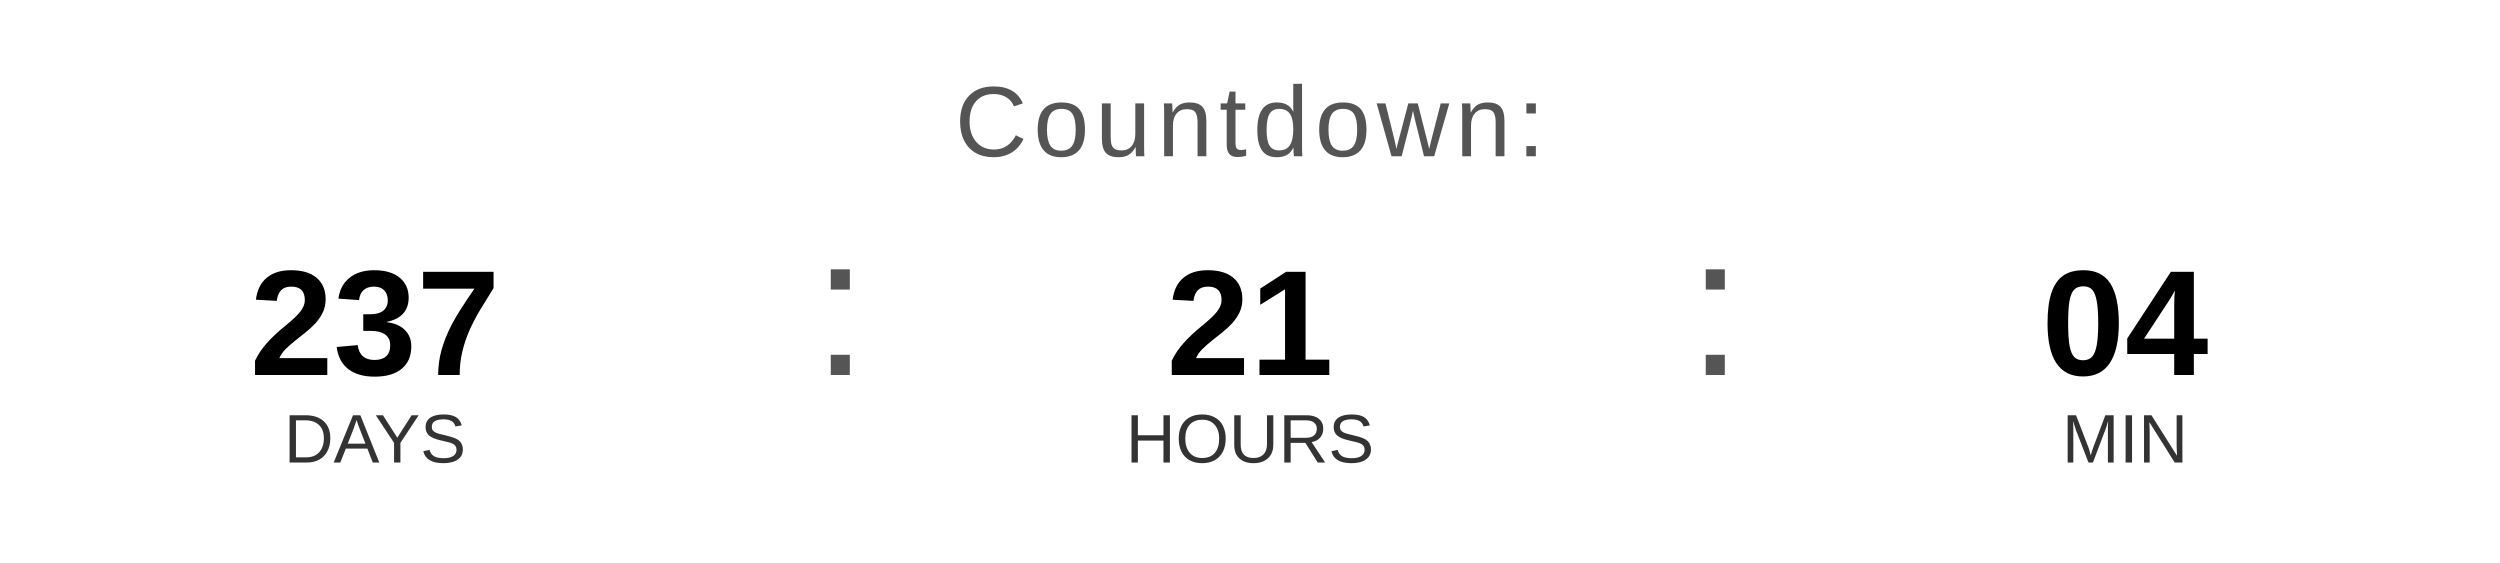
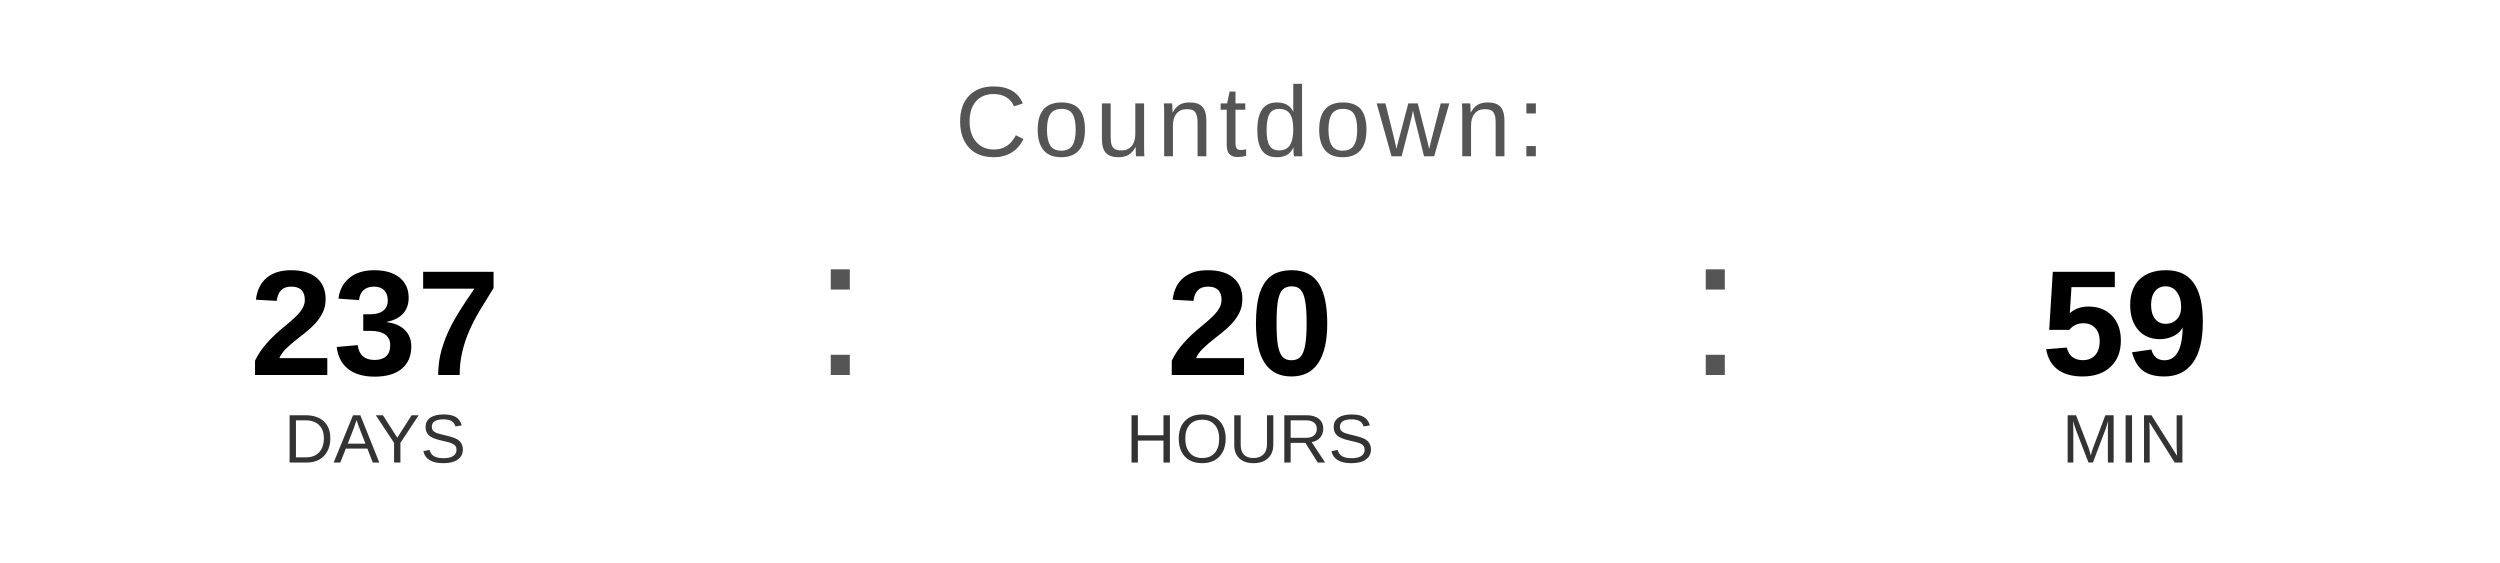
<svg xmlns="http://www.w3.org/2000/svg" width="400" height="90" viewBox="0 0 400 90">
  <text x="200" y="25" font-family="Arial, Helvetica, sans-serif" font-size="16" fill="#555555" text-anchor="middle" letter-spacing="1">
    Countdown:
  </text>
  <text x="60" y="60" font-family="Arial, Helvetica, sans-serif" font-size="24" font-weight="bold" fill="#000000" text-anchor="middle">237</text>
  <text x="60" y="74" font-family="Arial, Helvetica, sans-serif" font-size="11" fill="#333333" text-anchor="middle">DAYS</text>
  <text x="130" y="60" font-family="Arial, sans-serif" font-size="32" fill="#555555">:</text>
-   <text x="200" y="60" font-family="Arial, Helvetica, sans-serif" font-size="24" font-weight="bold" fill="#000000" text-anchor="middle">21</text>
+   <text x="200" y="60" font-family="Arial, Helvetica, sans-serif" font-size="24" font-weight="bold" fill="#000000" text-anchor="middle">20</text>
  <text x="200" y="74" font-family="Arial, Helvetica, sans-serif" font-size="11" fill="#333333" text-anchor="middle">HOURS</text>
  <text x="270" y="60" font-family="Arial, sans-serif" font-size="32" fill="#555555">:</text>
-   <text x="340" y="60" font-family="Arial, Helvetica, sans-serif" font-size="24" font-weight="bold" fill="#000000" text-anchor="middle">04</text>
+   <text x="340" y="60" font-family="Arial, Helvetica, sans-serif" font-size="24" font-weight="bold" fill="#000000" text-anchor="middle">59</text>
  <text x="340" y="74" font-family="Arial, Helvetica, sans-serif" font-size="11" fill="#333333" text-anchor="middle">MIN</text>
</svg>
